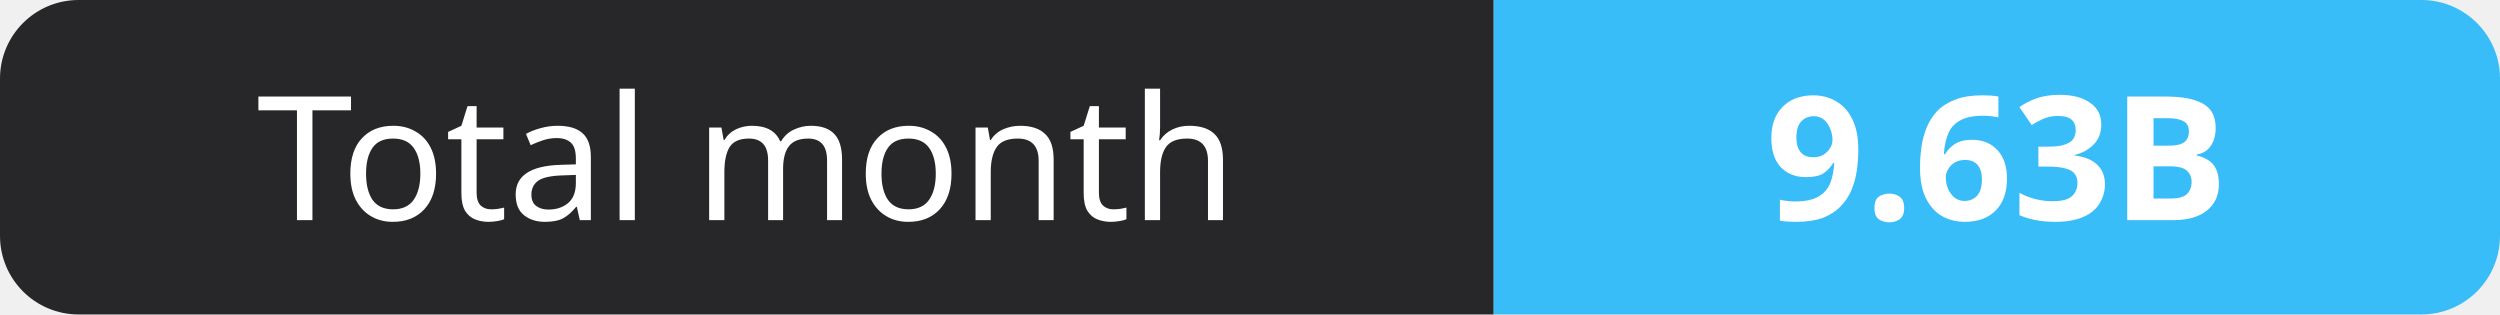
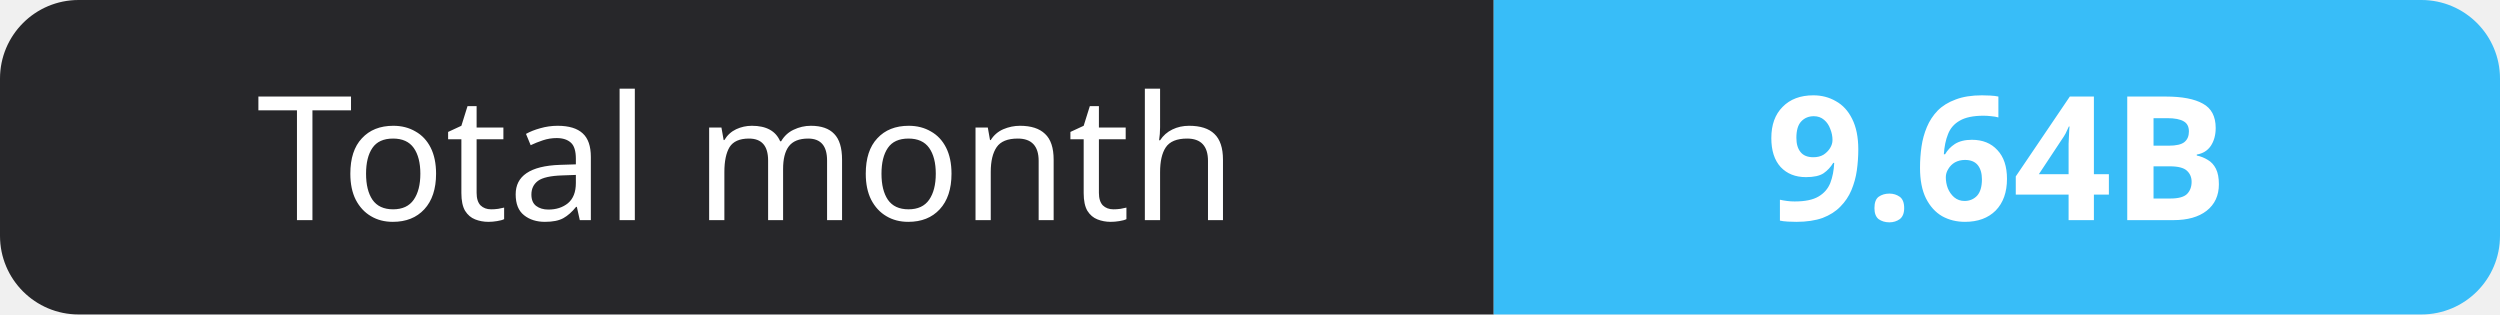
- <svg xmlns="http://www.w3.org/2000/svg" width="159" height="20" role="img" aria-label="Total month: 9.63B">
+ <svg xmlns="http://www.w3.org/2000/svg" width="159" height="20" role="img" aria-label="Total month: 9.64B">
  <clipPath id="r">
    <rect width="159" height="20" rx="5" fill="#fff" />
  </clipPath>
  <g clip-path="url(#r)">
    <rect width="95" height="20" fill="#27272a" />
    <rect x="95" width="64" height="20" fill="#38bdf8" />
  </g>
  <g fill="#fff" text-anchor="middle" font-family="Verdana,Geneva,sans-serif" font-size="11">
    <text x="47.5" y="14">Total month</text>
-     <text x="127.0" y="14" font-weight="700">9.63B</text>
+     <text x="127.0" y="14" font-weight="700">9.64B</text>
  </g>
</svg>
